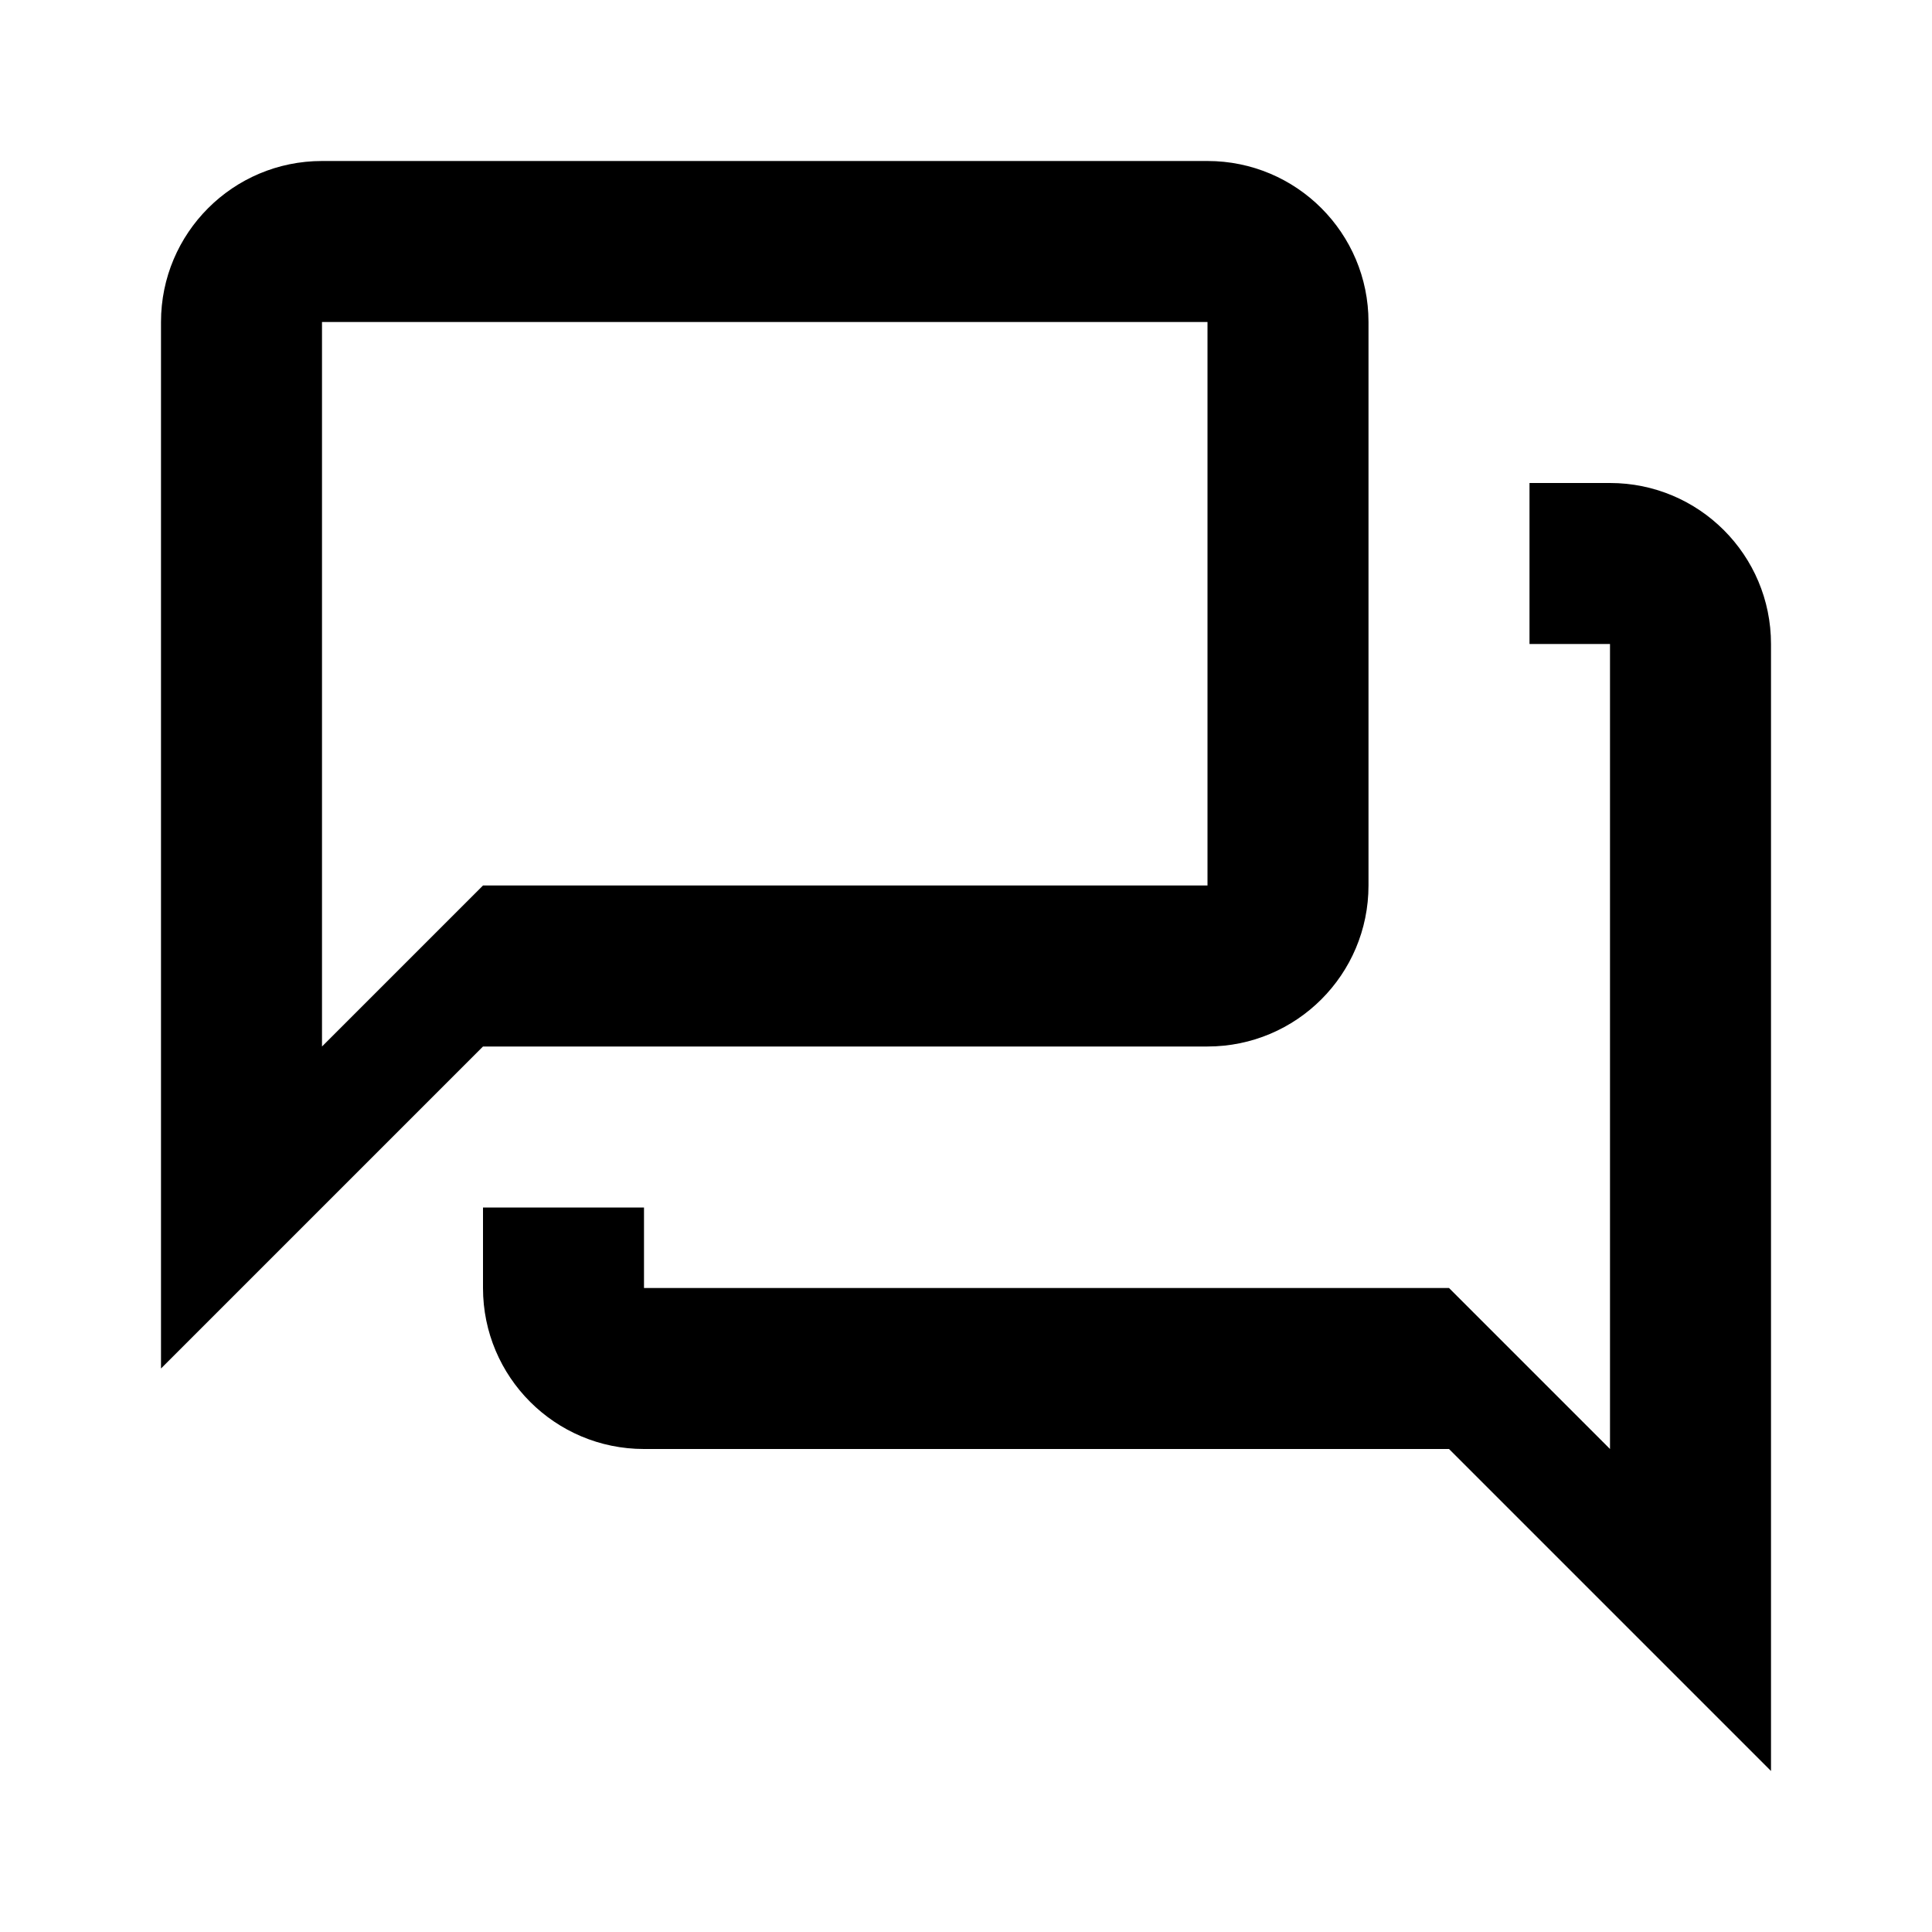
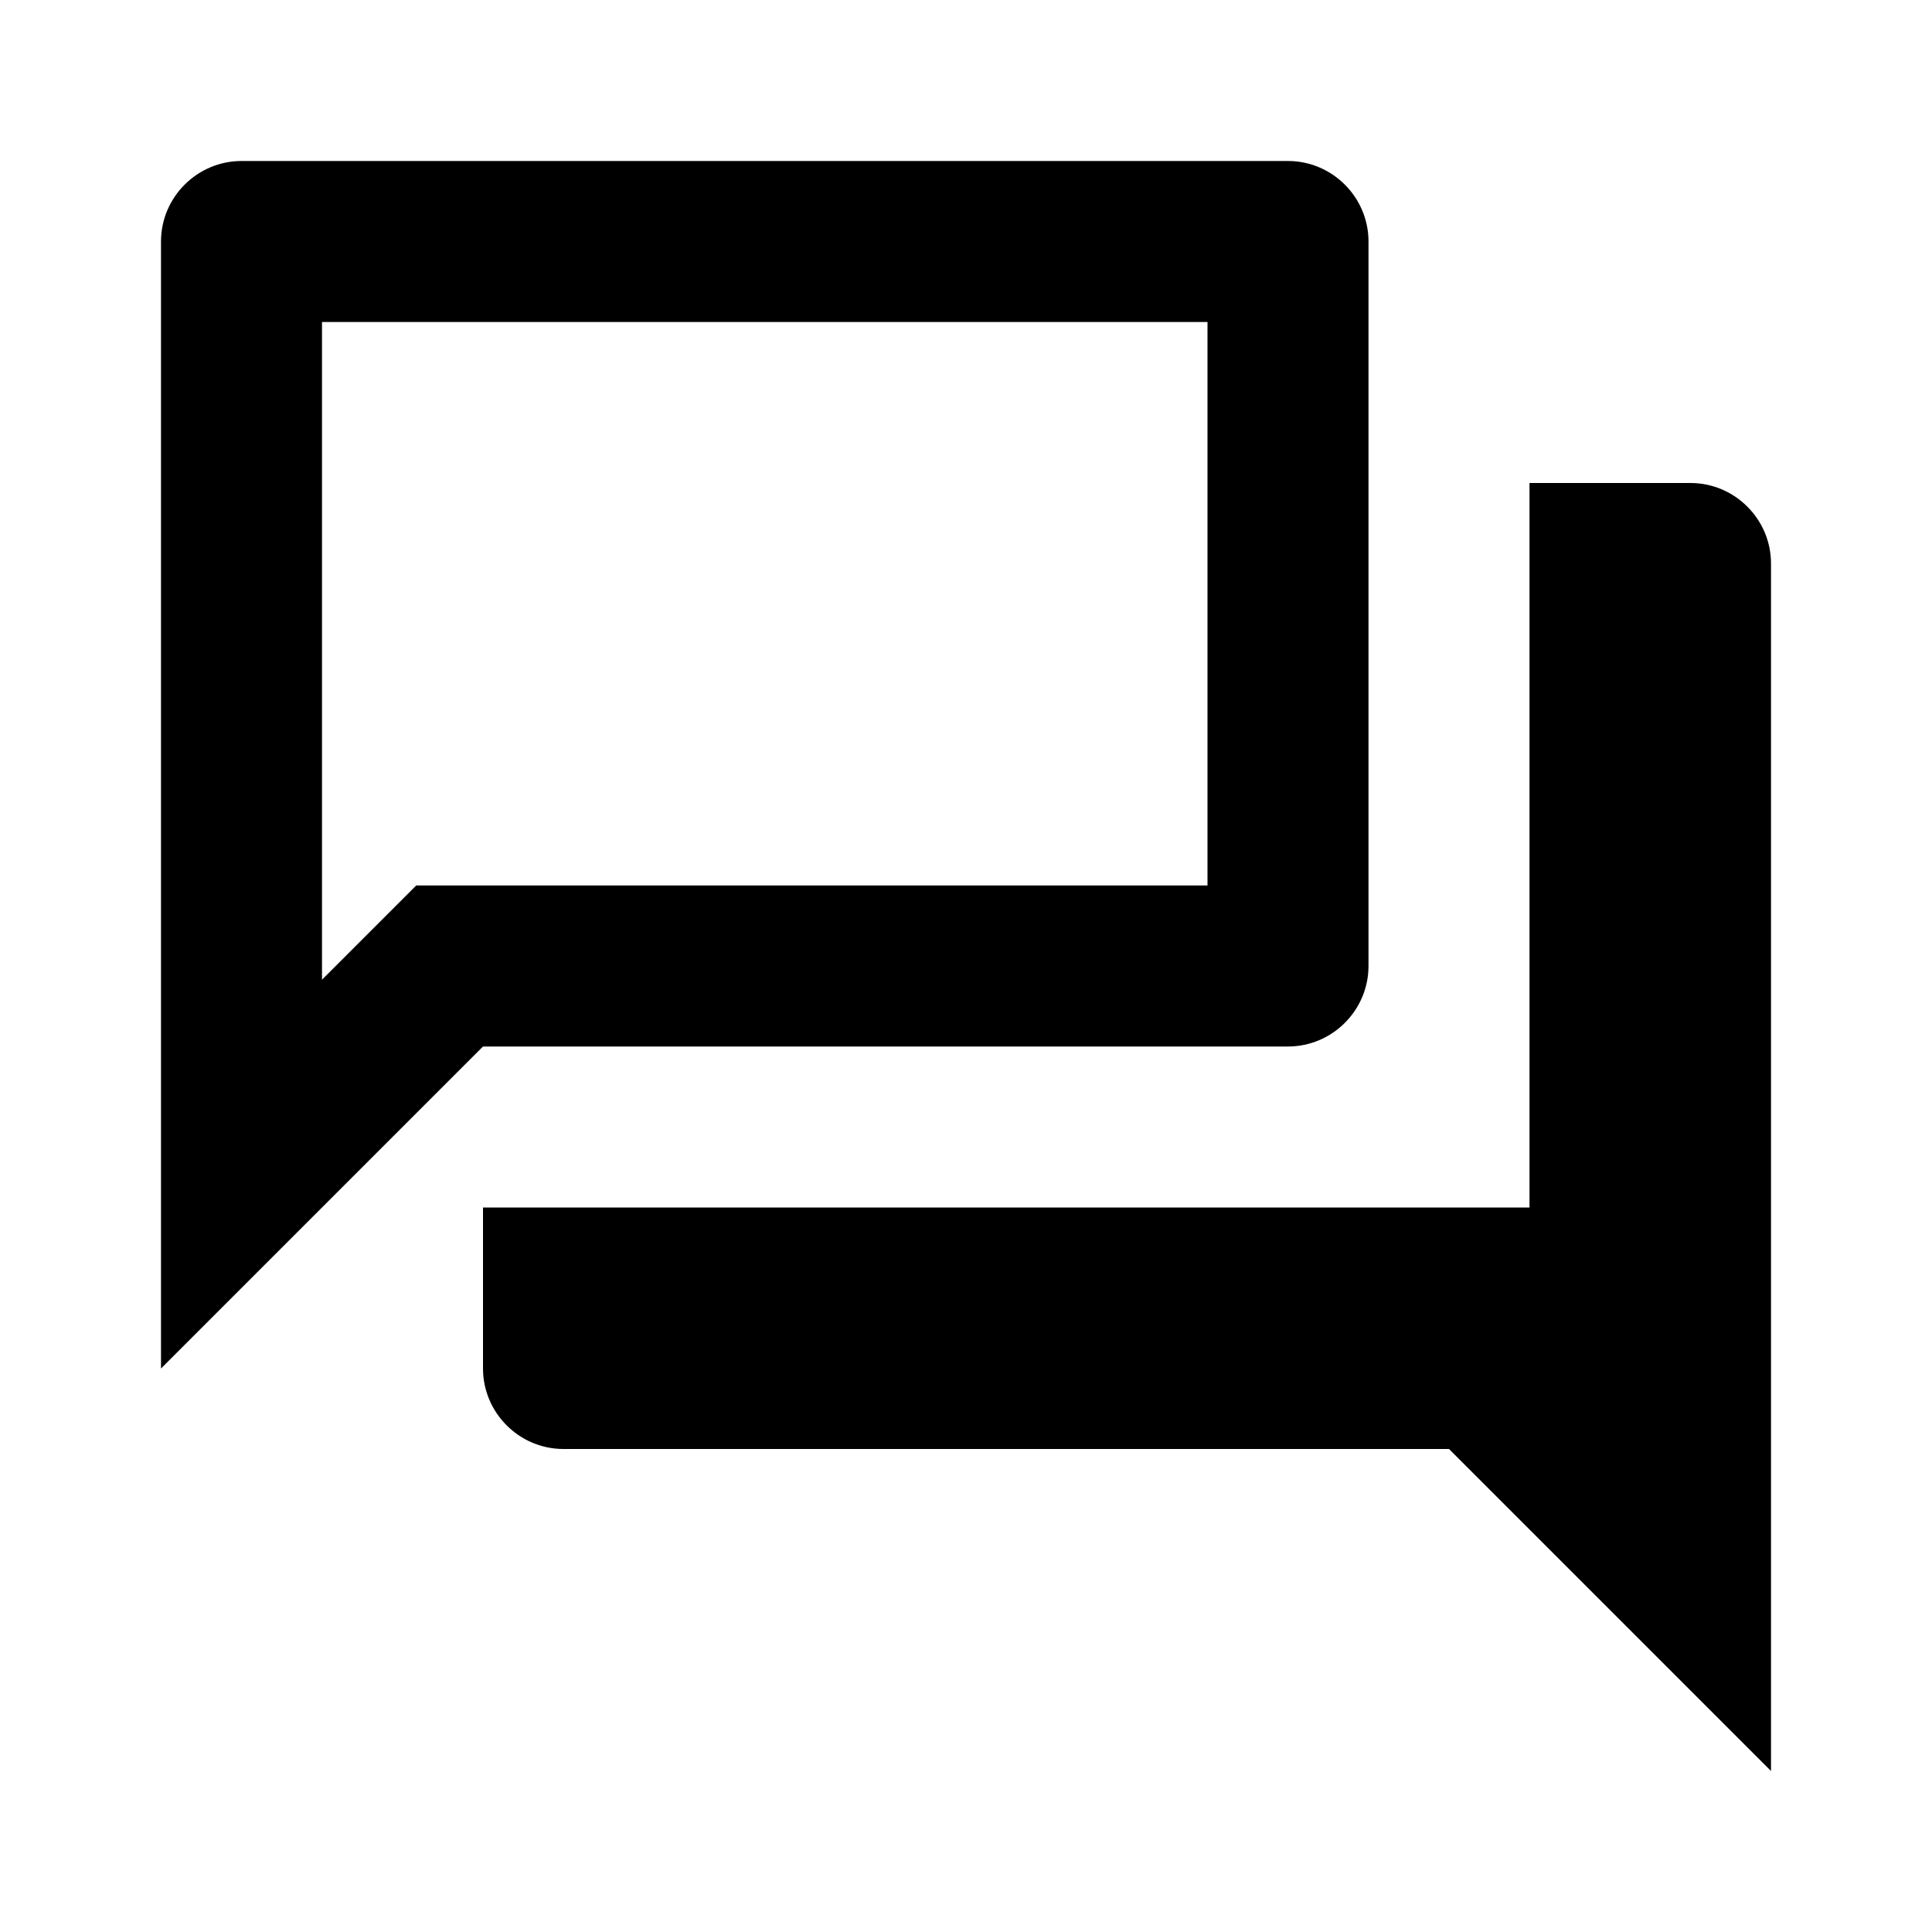
<svg xmlns="http://www.w3.org/2000/svg" version="1.1" baseProfile="full" width="24" height="24" viewBox="0 0 24.00 24.00" enable-background="new 0 0 24.00 24.00" xml:space="preserve">
-   <path fill="#000000" fill-opacity="1" stroke-width="1.333" stroke-linejoin="miter" d="M 4,2C 2.895,2 2,2.895 2,4L 2,17L 6,13L 15,13C 16.105,13 17,12.105 17,11L 17,4C 17,2.895 16.105,2 15,2L 4,2 Z M 4,4L 15,4L 15,11L 6,11L 4,13L 4,4 Z M 19,6L 19,8L 20,8L 20,18L 18,16L 8,16L 8,15L 6,15L 6,16C 6,17.105 6.895,18 8,18L 18,18L 22,22L 22,8C 22,6.895 21.105,6 20,6L 19,6 Z " />
+   <path fill="#000000" fill-opacity="1" stroke-width="1.333" stroke-linejoin="miter" d="M 15,4L 15,11L 5.17,11L 4,12.17L 4,4L 15,4M 16,2L 3,2C 2.45,2 2,2.45 2,3L 2,17L 6,13L 16,13C 16.55,13 17,12.55 17,12L 17,3C 17,2.45 16.55,2 16,2 Z M 21,6L 19,6L 19,15L 6,15L 6,17C 6,17.55 6.45,18 7,18L 18,18L 22,22L 22,7C 22,6.45 21.55,6 21,6 Z " />
</svg>
